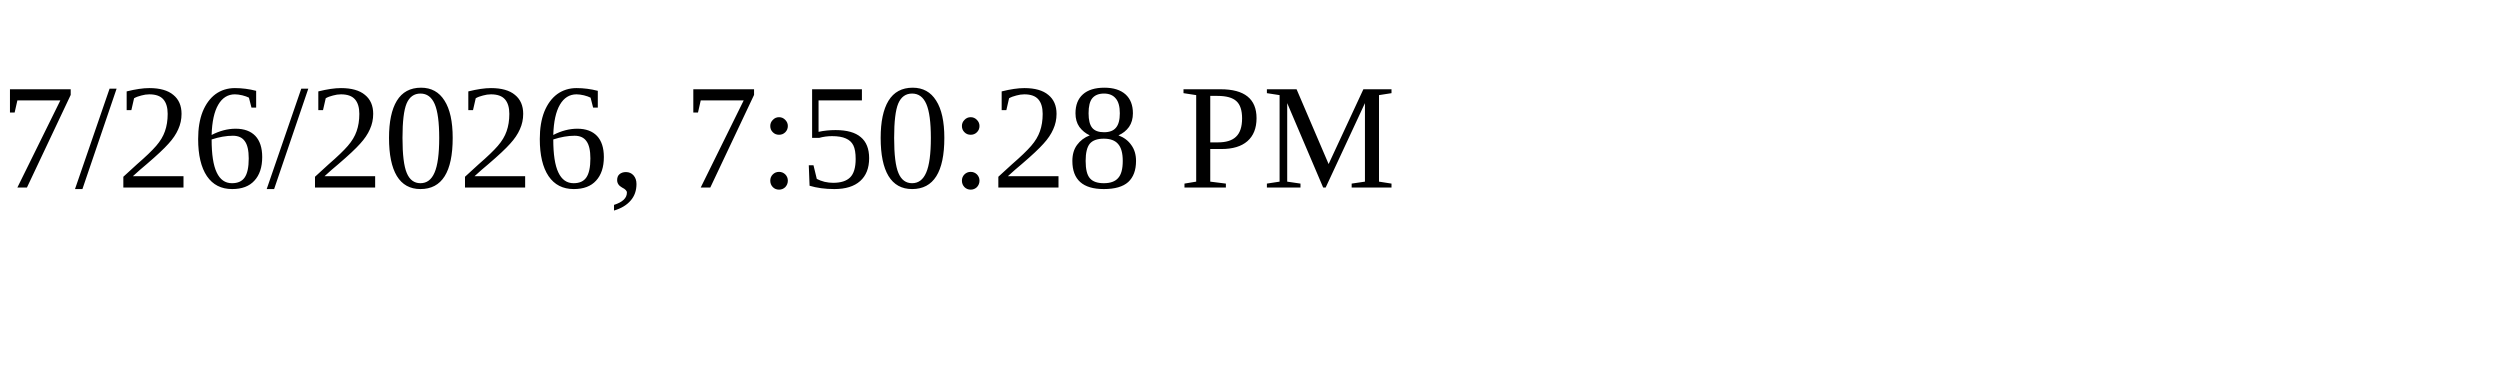
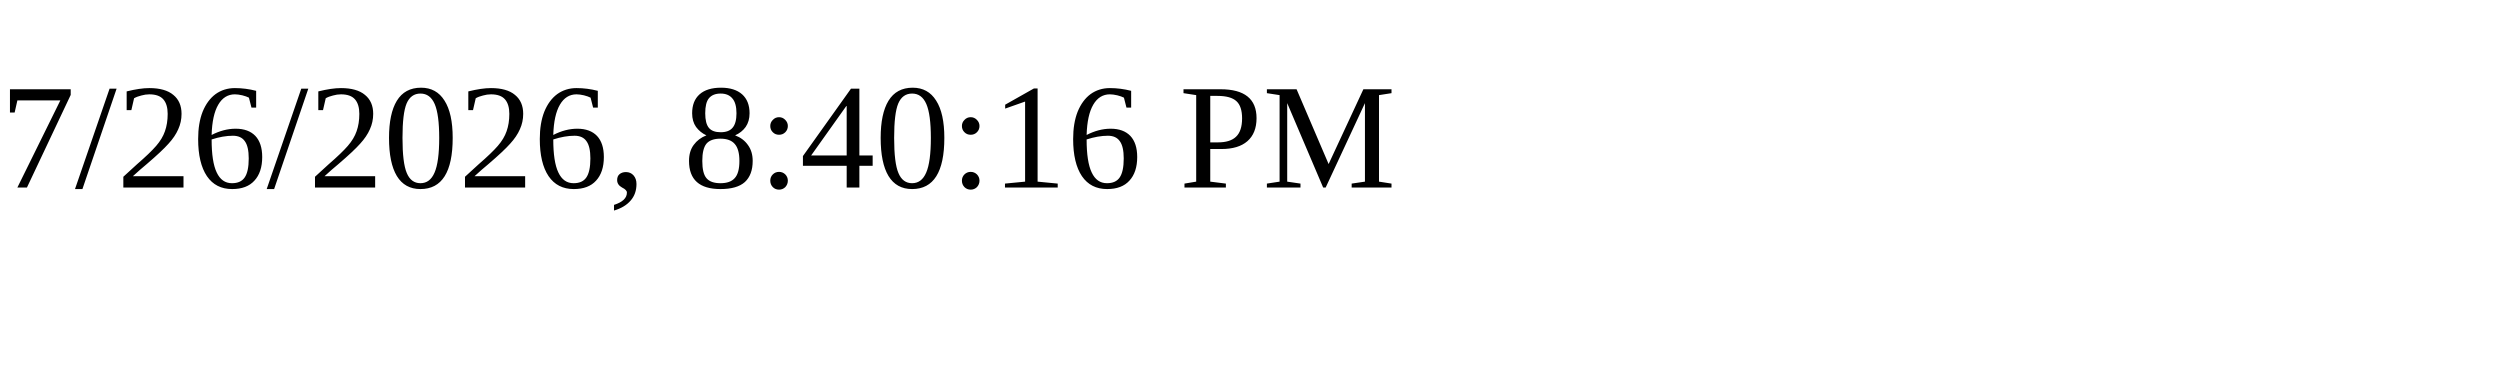
<svg xmlns="http://www.w3.org/2000/svg" height="30" width="200">
-   <text x="0" y="15">7/26/2026, 7:50:28 PM</text>
+   <text x="0" y="15">7/26/2026, 8:40:16 PM</text>
</svg>
